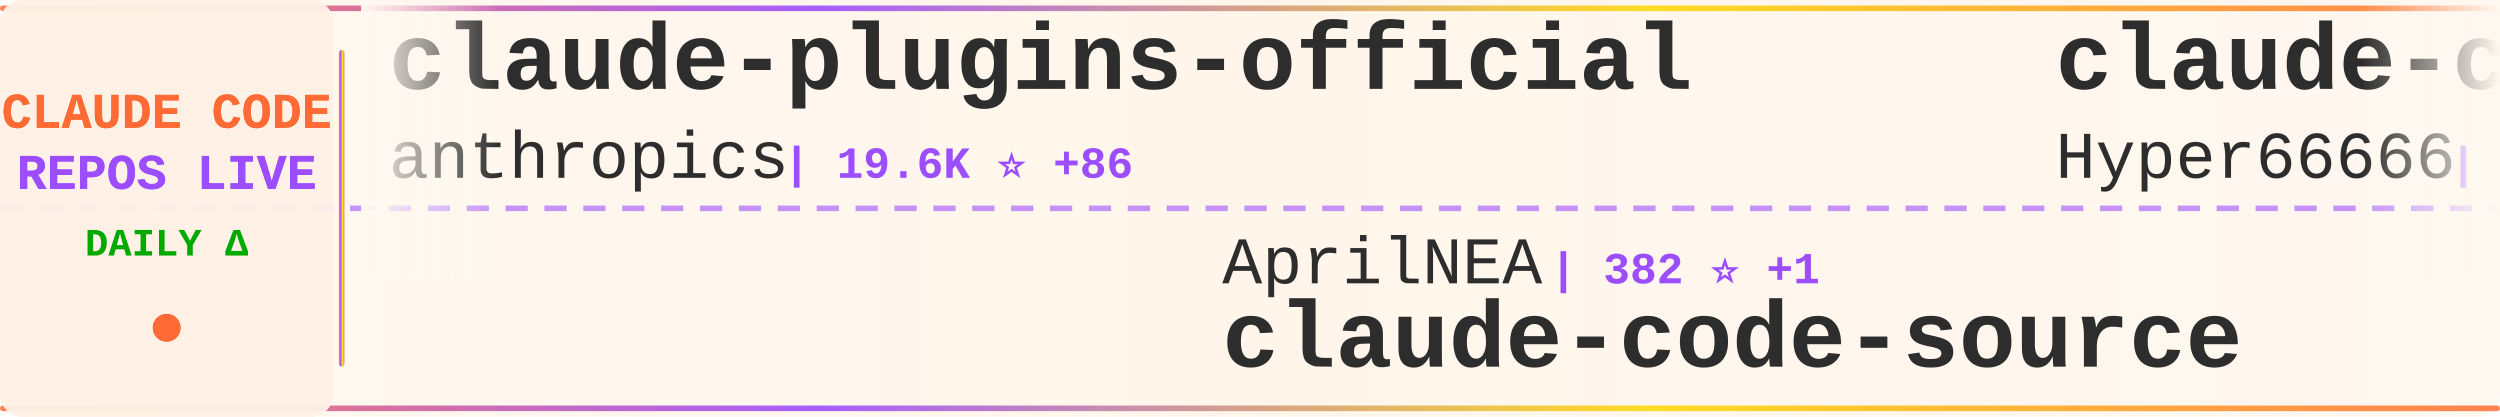
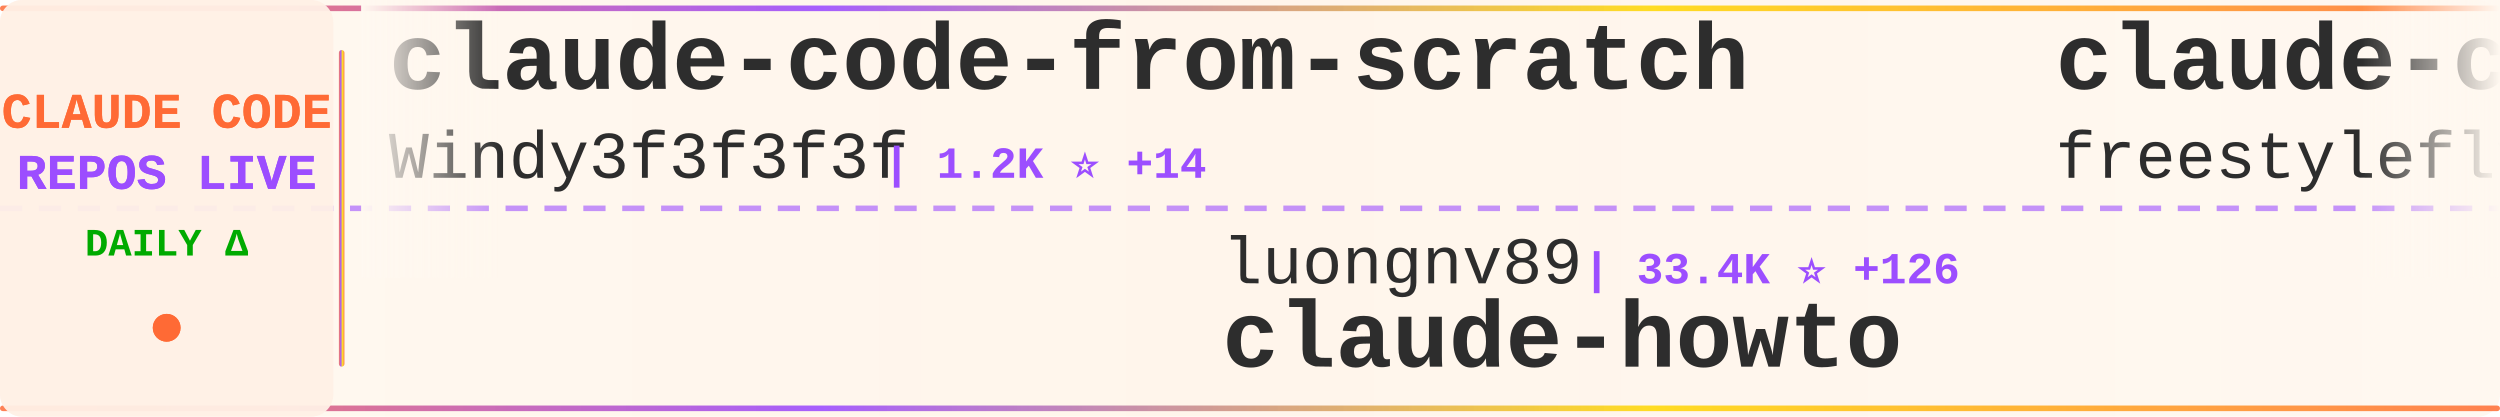
<svg xmlns="http://www.w3.org/2000/svg" width="900" height="150">
  <defs>
    <linearGradient id="tickerBg" x1="0%" y1="0%" x2="100%" y2="0%">
      <stop offset="0%" style="stop-color:#fff8f0;stop-opacity:0.98" />
      <stop offset="50%" style="stop-color:#fff5eb;stop-opacity:1" />
      <stop offset="100%" style="stop-color:#fff8f0;stop-opacity:0.98" />
    </linearGradient>
    <linearGradient id="borderGrad" x1="0%" y1="0%" x2="100%" y2="0%">
      <stop offset="0%" style="stop-color:#FF6B35;stop-opacity:0.85">
        <animate attributeName="stop-opacity" values="0.85;1;0.85" dur="2s" repeatCount="indefinite" />
      </stop>
      <stop offset="33%" style="stop-color:#9C4EFF;stop-opacity:0.9">
        <animate attributeName="stop-opacity" values="0.9;1;0.9" dur="2.2s" repeatCount="indefinite" />
      </stop>
      <stop offset="66%" style="stop-color:#FFD700;stop-opacity:0.85">
        <animate attributeName="stop-opacity" values="0.85;1;0.85" dur="1.8s" repeatCount="indefinite" />
      </stop>
      <stop offset="100%" style="stop-color:#FF6B35;stop-opacity:0.85">
        <animate attributeName="stop-opacity" values="0.85;1;0.85" dur="2s" repeatCount="indefinite" />
      </stop>
    </linearGradient>
    <filter id="textGlow">
      <feGaussianBlur stdDeviation="0.15" result="coloredBlur" />
      <feMerge>
        <feMergeNode in="coloredBlur" />
        <feMergeNode in="SourceGraphic" />
      </feMerge>
    </filter>
    <filter id="metricGlow">
      <feGaussianBlur stdDeviation="0.2" result="coloredBlur" />
      <feMerge>
        <feMergeNode in="coloredBlur" />
        <feMergeNode in="SourceGraphic" />
      </feMerge>
    </filter>
    <linearGradient id="leftFade" x1="0%" y1="0%" x2="100%" y2="0%">
      <stop offset="0%" style="stop-color:#fff8f0;stop-opacity:1" />
      <stop offset="100%" style="stop-color:#fff8f0;stop-opacity:0" />
    </linearGradient>
    <linearGradient id="rightFade" x1="0%" y1="0%" x2="100%" y2="0%">
      <stop offset="0%" style="stop-color:#fff8f0;stop-opacity:0" />
      <stop offset="100%" style="stop-color:#fff8f0;stop-opacity:1" />
    </linearGradient>
  </defs>
  <rect width="900" height="150" fill="url(#tickerBg)" rx="8" />
  <rect x="0" y="2" width="900" height="2" fill="url(#borderGrad)" rx="1" />
  <rect x="0" y="146" width="900" height="2" fill="url(#borderGrad)" rx="1" />
  <line x1="0" y1="75" x2="900" y2="75" stroke="#9C4EFF" stroke-width="2" stroke-dasharray="8 6" opacity="0.6" />
  <rect x="0" y="0" width="120" height="150" fill="#fff0e6" opacity="0.95" rx="8" />
  <text x="60" y="46" font-family="'Courier New', monospace" font-size="18" font-weight="bold" fill="#FF6B35" text-anchor="middle" filter="url(#textGlow)">
    CLAUDE CODE
  </text>
  <text x="60" y="68" font-family="'Courier New', monospace" font-size="18" font-weight="bold" fill="#9C4EFF" text-anchor="middle" filter="url(#textGlow)">
    REPOS LIVE
  </text>
  <text x="60" y="92" font-family="'Courier New', monospace" font-size="14" font-weight="bold" fill="#00aa00" text-anchor="middle">
    DAILY Δ
  </text>
  <circle cx="60" cy="118" r="5" fill="#FF6B35" filter="url(#metricGlow)">
    <animate attributeName="r" values="4;6;4" dur="1.5s" repeatCount="indefinite" />
    <animate attributeName="opacity" values="0.6;1;0.6" dur="1.5s" repeatCount="indefinite" />
  </circle>
  <rect x="122" y="18" width="2" height="114" fill="url(#borderGrad)" rx="1" />
  <clipPath id="tickerClip">
    <rect x="130" y="0" width="770" height="150" />
  </clipPath>
  <g clip-path="url(#tickerClip)">
    <g id="tickerItems">
      <animateTransform attributeName="transform" attributeType="XML" type="translate" from="0 0" to="-3000 0" dur="54s" repeatCount="indefinite" />
      <g transform="translate(0, 0)">
-         <text x="140" y="32" font-family="'Courier New', monospace" font-size="34" font-weight="bold" fill="#2d2d2d">claude-plugins-official</text>
-         <text x="140" y="64" font-family="'Courier New', monospace" font-size="24" font-weight="normal" fill="#2d2d2d" opacity="1.0">anthropics</text>
-         <text x="282" y="64" font-family="'Courier New', monospace" font-size="16" font-weight="bold" fill="#9C4EFF"> | 19.6K ⭐ +86</text>
+         <text x="140" y="32" font-family="'Courier New', monospace" font-size="34" font-weight="bold" fill="#2d2d2d">claude-code-from-scratch</text>
+         <text x="140" y="64" font-family="'Courier New', monospace" font-size="24" font-weight="normal" fill="#2d2d2d" opacity="1.0">Windy3f3f3f3f</text>
+         <text x="318" y="64" font-family="'Courier New', monospace" font-size="16" font-weight="bold" fill="#9C4EFF"> | 1.2K ⭐ +14</text>
      </g>
      <g transform="translate(300, 0)">
-         <text x="140" y="102" font-family="'Courier New', monospace" font-size="24" font-weight="normal" fill="#2d2d2d" opacity="1.0">AprilNEA</text>
-         <text x="258" y="102" font-family="'Courier New', monospace" font-size="16" font-weight="bold" fill="#9C4EFF"> | 382 ⭐ +1</text>
-         <text x="140" y="132" font-family="'Courier New', monospace" font-size="34" font-weight="bold" fill="#2d2d2d">claude-code-source</text>
+         <text x="140" y="102" font-family="'Courier New', monospace" font-size="24" font-weight="normal" fill="#2d2d2d" opacity="1.0">luongnv89</text>
+         <text x="270" y="102" font-family="'Courier New', monospace" font-size="16" font-weight="bold" fill="#9C4EFF"> | 33.4K ⭐ +126</text>
+         <text x="140" y="132" font-family="'Courier New', monospace" font-size="34" font-weight="bold" fill="#2d2d2d">claude-howto</text>
      </g>
      <g transform="translate(600, 0)">
+         <text x="140" y="32" font-family="'Courier New', monospace" font-size="34" font-weight="bold" fill="#2d2d2d">claude-code</text>
+         <text x="140" y="64" font-family="'Courier New', monospace" font-size="24" font-weight="normal" fill="#2d2d2d" opacity="1.0">freestylefly</text>
+         <text x="306" y="64" font-family="'Courier New', monospace" font-size="16" font-weight="bold" fill="#9C4EFF"> | 125 ⭐</text>
+       </g>
+       <g transform="translate(900, 0)">
+         <text x="140" y="102" font-family="'Courier New', monospace" font-size="24" font-weight="normal" fill="#2d2d2d" opacity="1.0">ghuntley</text>
+         <text x="258" y="102" font-family="'Courier New', monospace" font-size="16" font-weight="bold" fill="#9C4EFF"> | 978 ⭐</text>
+         <text x="140" y="132" font-family="'Courier New', monospace" font-size="34" font-weight="bold" fill="#2d2d2d">claude-code-source-code-...</text>
+       </g>
+       <g transform="translate(1200, 0)">
+         <text x="140" y="32" font-family="'Courier New', monospace" font-size="34" font-weight="bold" fill="#2d2d2d">claude-code</text>
+         <text x="140" y="64" font-family="'Courier New', monospace" font-size="24" font-weight="normal" fill="#2d2d2d" opacity="1.0">RishabhK103</text>
+         <text x="294" y="64" font-family="'Courier New', monospace" font-size="16" font-weight="bold" fill="#9C4EFF"> | 82 ⭐</text>
+       </g>
+       <g transform="translate(1500, 0)">
+         <text x="140" y="102" font-family="'Courier New', monospace" font-size="24" font-weight="normal" fill="#2d2d2d" opacity="1.0">VoltAgent</text>
+         <text x="270" y="102" font-family="'Courier New', monospace" font-size="16" font-weight="bold" fill="#9C4EFF"> | 20.1K ⭐ +68</text>
+         <text x="140" y="132" font-family="'Courier New', monospace" font-size="34" font-weight="bold" fill="#2d2d2d">awesome-claude-code-suba...</text>
+       </g>
+       <g transform="translate(1800, 0)">
+         <text x="140" y="32" font-family="'Courier New', monospace" font-size="34" font-weight="bold" fill="#2d2d2d">claude-code-source</text>
+         <text x="140" y="64" font-family="'Courier New', monospace" font-size="24" font-weight="normal" fill="#2d2d2d" opacity="1.0">JrCx7scC</text>
+         <text x="258" y="64" font-family="'Courier New', monospace" font-size="16" font-weight="bold" fill="#9C4EFF"> | 368 ⭐</text>
+       </g>
+       <g transform="translate(2100, 0)">
+         <text x="140" y="102" font-family="'Courier New', monospace" font-size="24" font-weight="normal" fill="#2d2d2d" opacity="1.0">Pimzino</text>
+         <text x="246" y="102" font-family="'Courier New', monospace" font-size="16" font-weight="bold" fill="#9C4EFF"> | 3.7K ⭐ +1</text>
+         <text x="140" y="132" font-family="'Courier New', monospace" font-size="34" font-weight="bold" fill="#2d2d2d">claude-code-spec-workflo...</text>
+       </g>
+       <g transform="translate(2400, 0)">
        <text x="140" y="32" font-family="'Courier New', monospace" font-size="34" font-weight="bold" fill="#2d2d2d">claude-code-sourcemap</text>
        <text x="140" y="64" font-family="'Courier New', monospace" font-size="24" font-weight="normal" fill="#2d2d2d" opacity="1.0">Hyper66666</text>
        <text x="282" y="64" font-family="'Courier New', monospace" font-size="16" font-weight="bold" fill="#9C4EFF"> | 214 ⭐</text>
      </g>
-       <g transform="translate(900, 0)">
-         <text x="140" y="102" font-family="'Courier New', monospace" font-size="24" font-weight="normal" fill="#2d2d2d" opacity="1.0">rohitg00</text>
-         <text x="258" y="102" font-family="'Courier New', monospace" font-size="16" font-weight="bold" fill="#9C4EFF"> | 1.7K ⭐ +8</text>
-         <text x="140" y="132" font-family="'Courier New', monospace" font-size="34" font-weight="bold" fill="#2d2d2d">awesome-claude-code-tool...</text>
-       </g>
-       <g transform="translate(1200, 0)">
-         <text x="140" y="32" font-family="'Courier New', monospace" font-size="34" font-weight="bold" fill="#2d2d2d">edmunds-claude-code</text>
-         <text x="140" y="64" font-family="'Courier New', monospace" font-size="24" font-weight="normal" fill="#2d2d2d" opacity="1.0">edmund-io</text>
-         <text x="270" y="64" font-family="'Courier New', monospace" font-size="16" font-weight="bold" fill="#9C4EFF"> | 1.4K ⭐ +2</text>
-       </g>
-       <g transform="translate(1500, 0)">
-         <text x="140" y="102" font-family="'Courier New', monospace" font-size="24" font-weight="normal" fill="#2d2d2d" opacity="1.0">guanshan</text>
-         <text x="258" y="102" font-family="'Courier New', monospace" font-size="16" font-weight="bold" fill="#9C4EFF"> | 59 ⭐</text>
-         <text x="140" y="132" font-family="'Courier New', monospace" font-size="34" font-weight="bold" fill="#2d2d2d">ClaudeCode</text>
-       </g>
-       <g transform="translate(1800, 0)">
-         <text x="140" y="32" font-family="'Courier New', monospace" font-size="34" font-weight="bold" fill="#2d2d2d">claude-code</text>
-         <text x="140" y="64" font-family="'Courier New', monospace" font-size="24" font-weight="normal" fill="#2d2d2d" opacity="1.0">isboyjc</text>
-         <text x="246" y="64" font-family="'Courier New', monospace" font-size="16" font-weight="bold" fill="#9C4EFF"> | 157 ⭐</text>
-       </g>
-       <g transform="translate(2100, 0)">
-         <text x="140" y="102" font-family="'Courier New', monospace" font-size="24" font-weight="normal" fill="#2d2d2d" opacity="1.0">davila7</text>
-         <text x="246" y="102" font-family="'Courier New', monospace" font-size="16" font-weight="bold" fill="#9C4EFF"> | 27.4K ⭐ +44</text>
-         <text x="140" y="132" font-family="'Courier New', monospace" font-size="34" font-weight="bold" fill="#2d2d2d">claude-code-templates</text>
-       </g>
-       <g transform="translate(2400, 0)">
-         <text x="140" y="32" font-family="'Courier New', monospace" font-size="34" font-weight="bold" fill="#2d2d2d">Claude-Code</text>
-         <text x="140" y="64" font-family="'Courier New', monospace" font-size="24" font-weight="normal" fill="#2d2d2d" opacity="1.0">pengchengneo</text>
-         <text x="306" y="64" font-family="'Courier New', monospace" font-size="16" font-weight="bold" fill="#9C4EFF"> | 1.4K ⭐ +8</text>
-       </g>
      <g transform="translate(2700, 0)">
-         <text x="140" y="102" font-family="'Courier New', monospace" font-size="24" font-weight="normal" fill="#2d2d2d" opacity="1.0">pedrohcgs</text>
-         <text x="270" y="102" font-family="'Courier New', monospace" font-size="16" font-weight="bold" fill="#9C4EFF"> | 1.1K ⭐ +3</text>
-         <text x="140" y="132" font-family="'Courier New', monospace" font-size="34" font-weight="bold" fill="#2d2d2d">claude-code-my-workflow</text>
+         <text x="140" y="102" font-family="'Courier New', monospace" font-size="24" font-weight="normal" fill="#2d2d2d" opacity="1.0">centminmod</text>
+         <text x="282" y="102" font-family="'Courier New', monospace" font-size="16" font-weight="bold" fill="#9C4EFF"> | 2.3K ⭐ +13</text>
+         <text x="140" y="132" font-family="'Courier New', monospace" font-size="34" font-weight="bold" fill="#2d2d2d">my-claude-code-setup</text>
      </g>
      <g transform="translate(3000, 0)">
-         <text x="140" y="32" font-family="'Courier New', monospace" font-size="34" font-weight="bold" fill="#2d2d2d">claude-plugins-official</text>
-         <text x="140" y="64" font-family="'Courier New', monospace" font-size="24" font-weight="normal" fill="#2d2d2d" opacity="1.0">anthropics</text>
-         <text x="282" y="64" font-family="'Courier New', monospace" font-size="16" font-weight="bold" fill="#9C4EFF"> | 19.6K ⭐ +86</text>
+         <text x="140" y="32" font-family="'Courier New', monospace" font-size="34" font-weight="bold" fill="#2d2d2d">claude-code-from-scratch</text>
+         <text x="140" y="64" font-family="'Courier New', monospace" font-size="24" font-weight="normal" fill="#2d2d2d" opacity="1.0">Windy3f3f3f3f</text>
+         <text x="318" y="64" font-family="'Courier New', monospace" font-size="16" font-weight="bold" fill="#9C4EFF"> | 1.2K ⭐ +14</text>
      </g>
      <g transform="translate(3300, 0)">
-         <text x="140" y="102" font-family="'Courier New', monospace" font-size="24" font-weight="normal" fill="#2d2d2d" opacity="1.0">AprilNEA</text>
-         <text x="258" y="102" font-family="'Courier New', monospace" font-size="16" font-weight="bold" fill="#9C4EFF"> | 382 ⭐ +1</text>
-         <text x="140" y="132" font-family="'Courier New', monospace" font-size="34" font-weight="bold" fill="#2d2d2d">claude-code-source</text>
+         <text x="140" y="102" font-family="'Courier New', monospace" font-size="24" font-weight="normal" fill="#2d2d2d" opacity="1.0">luongnv89</text>
+         <text x="270" y="102" font-family="'Courier New', monospace" font-size="16" font-weight="bold" fill="#9C4EFF"> | 33.4K ⭐ +126</text>
+         <text x="140" y="132" font-family="'Courier New', monospace" font-size="34" font-weight="bold" fill="#2d2d2d">claude-howto</text>
      </g>
      <g transform="translate(3600, 0)">
-         <text x="140" y="32" font-family="'Courier New', monospace" font-size="34" font-weight="bold" fill="#2d2d2d">claude-code-sourcemap</text>
-         <text x="140" y="64" font-family="'Courier New', monospace" font-size="24" font-weight="normal" fill="#2d2d2d" opacity="1.0">Hyper66666</text>
-         <text x="282" y="64" font-family="'Courier New', monospace" font-size="16" font-weight="bold" fill="#9C4EFF"> | 214 ⭐</text>
+         <text x="140" y="32" font-family="'Courier New', monospace" font-size="34" font-weight="bold" fill="#2d2d2d">claude-code</text>
+         <text x="140" y="64" font-family="'Courier New', monospace" font-size="24" font-weight="normal" fill="#2d2d2d" opacity="1.0">freestylefly</text>
+         <text x="306" y="64" font-family="'Courier New', monospace" font-size="16" font-weight="bold" fill="#9C4EFF"> | 125 ⭐</text>
      </g>
      <g transform="translate(3900, 0)">
-         <text x="140" y="102" font-family="'Courier New', monospace" font-size="24" font-weight="normal" fill="#2d2d2d" opacity="1.0">rohitg00</text>
-         <text x="258" y="102" font-family="'Courier New', monospace" font-size="16" font-weight="bold" fill="#9C4EFF"> | 1.7K ⭐ +8</text>
-         <text x="140" y="132" font-family="'Courier New', monospace" font-size="34" font-weight="bold" fill="#2d2d2d">awesome-claude-code-tool...</text>
+         <text x="140" y="102" font-family="'Courier New', monospace" font-size="24" font-weight="normal" fill="#2d2d2d" opacity="1.0">ghuntley</text>
+         <text x="258" y="102" font-family="'Courier New', monospace" font-size="16" font-weight="bold" fill="#9C4EFF"> | 978 ⭐</text>
+         <text x="140" y="132" font-family="'Courier New', monospace" font-size="34" font-weight="bold" fill="#2d2d2d">claude-code-source-code-...</text>
      </g>
    </g>
  </g>
  <rect x="130" y="0" width="50" height="100" fill="url(#leftFade)" />
  <rect x="850" y="0" width="50" height="100" fill="url(#rightFade)" />
</svg>
